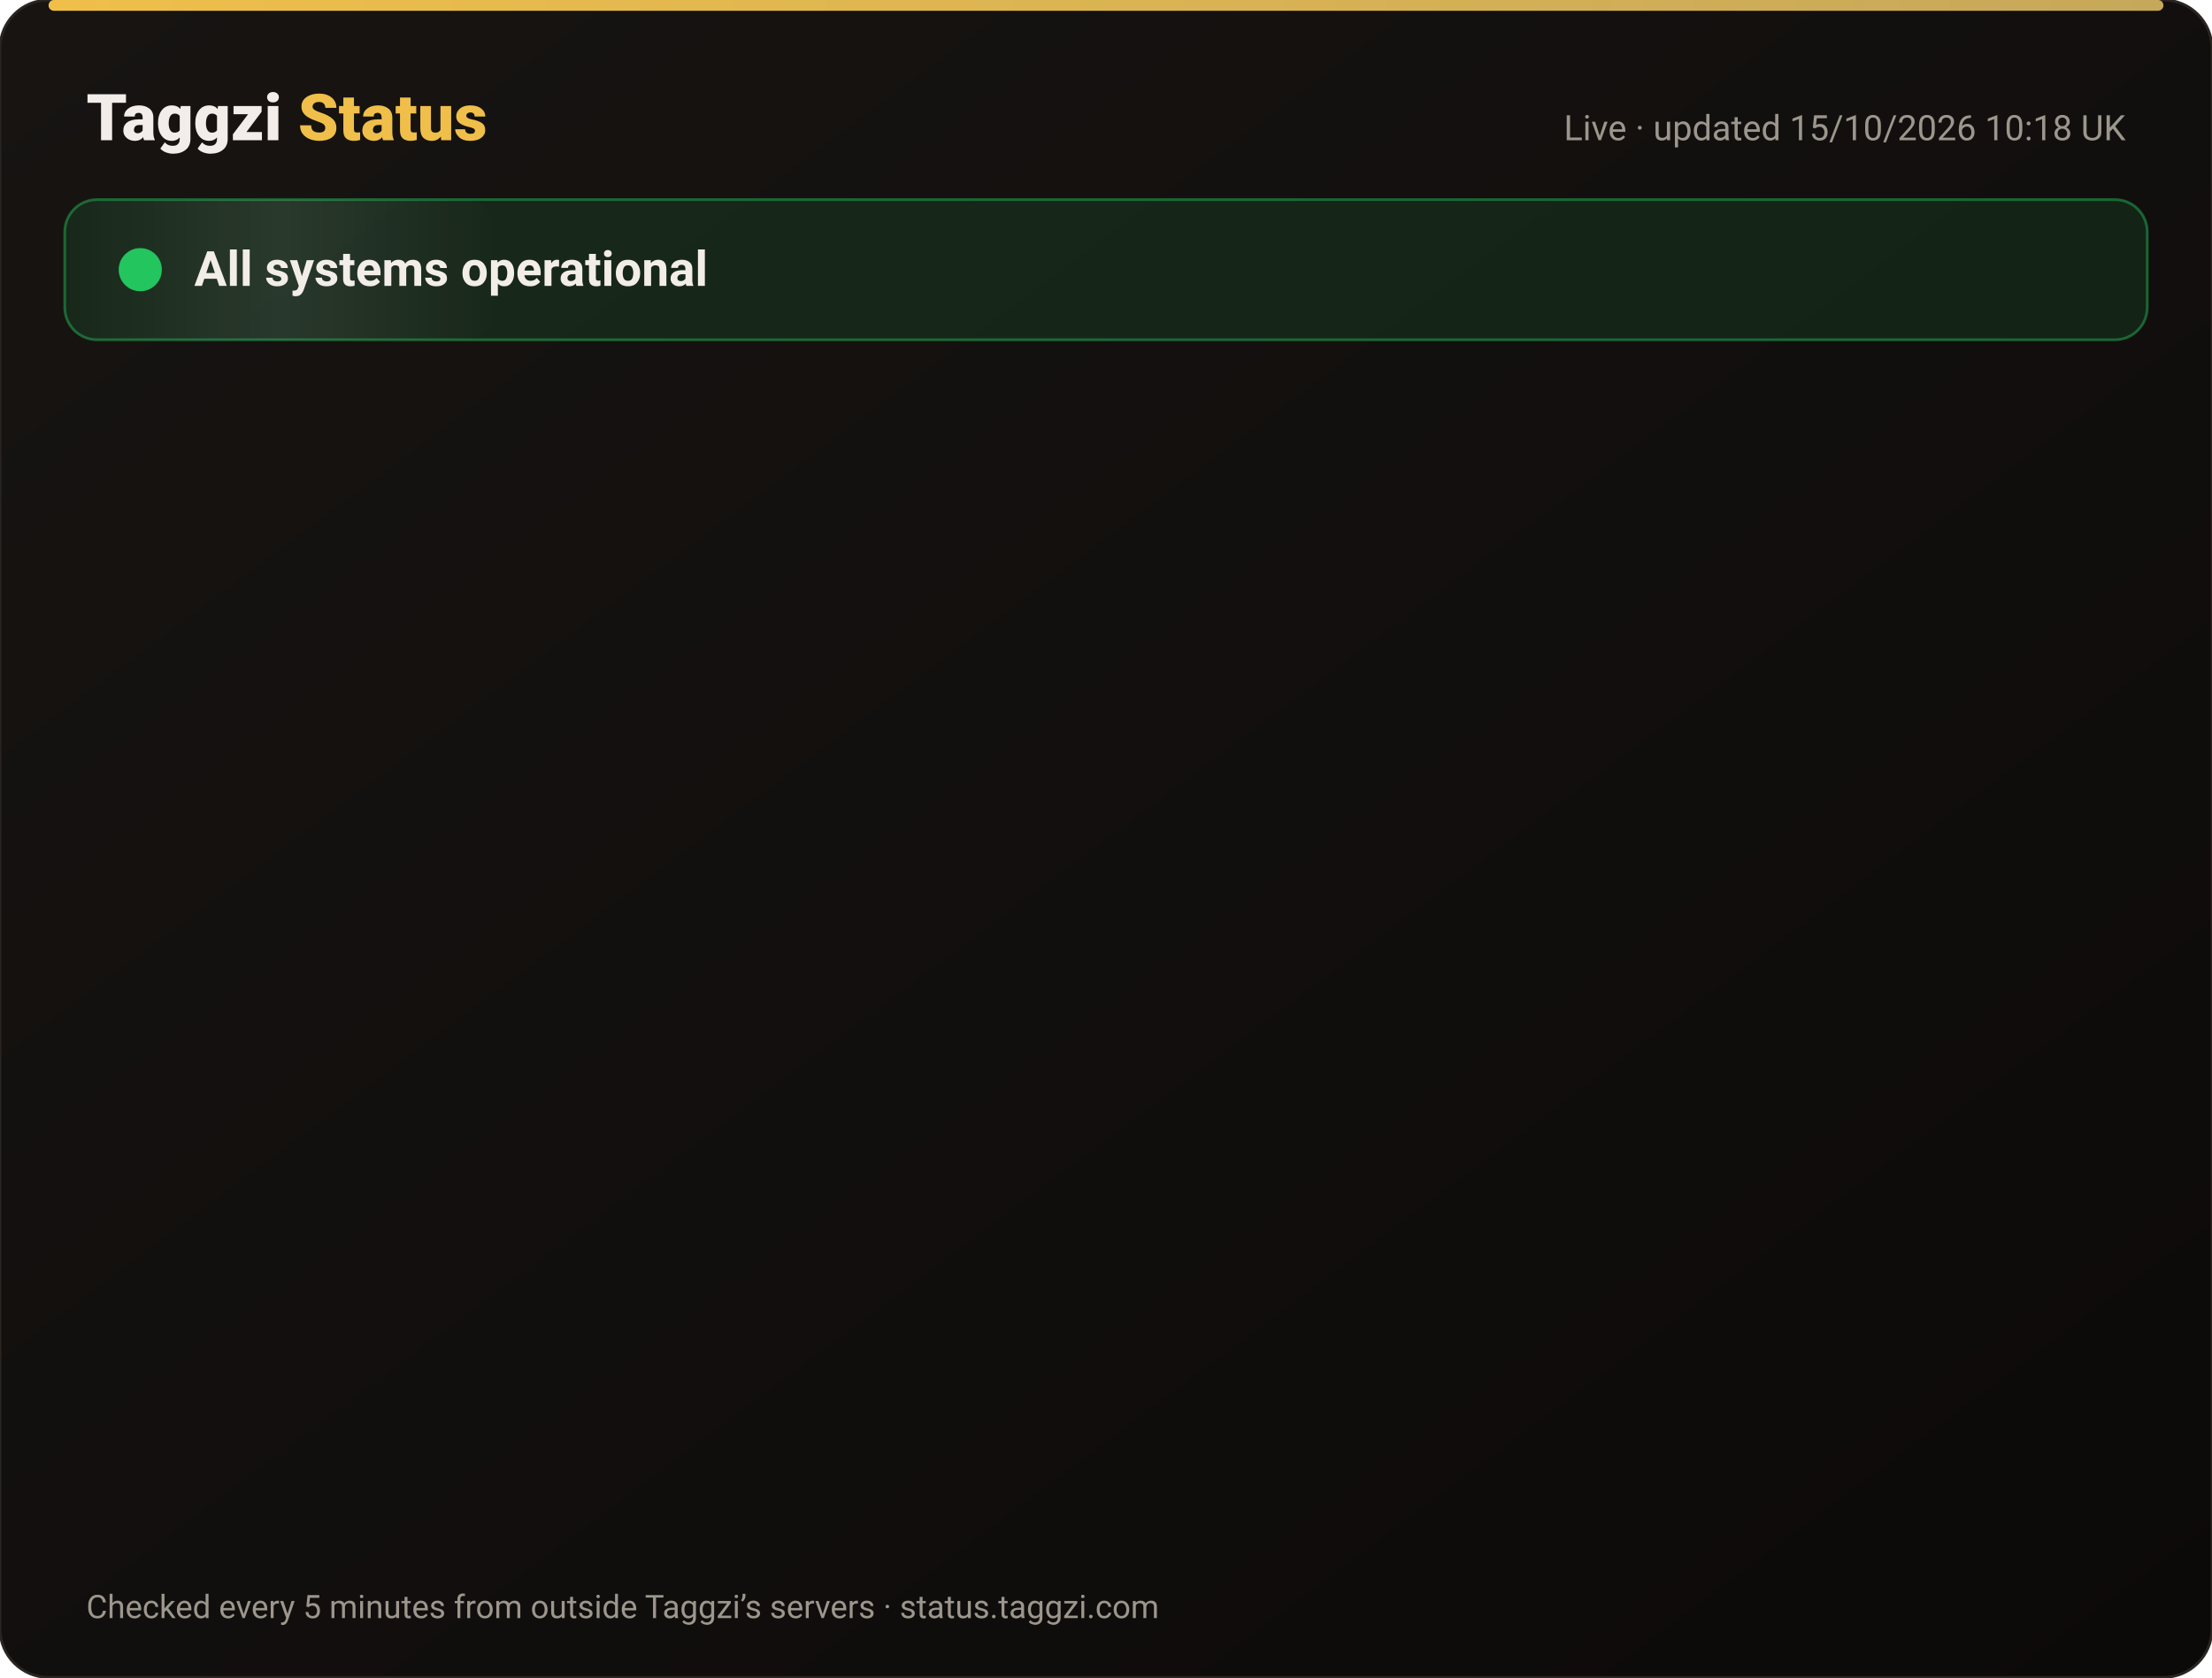
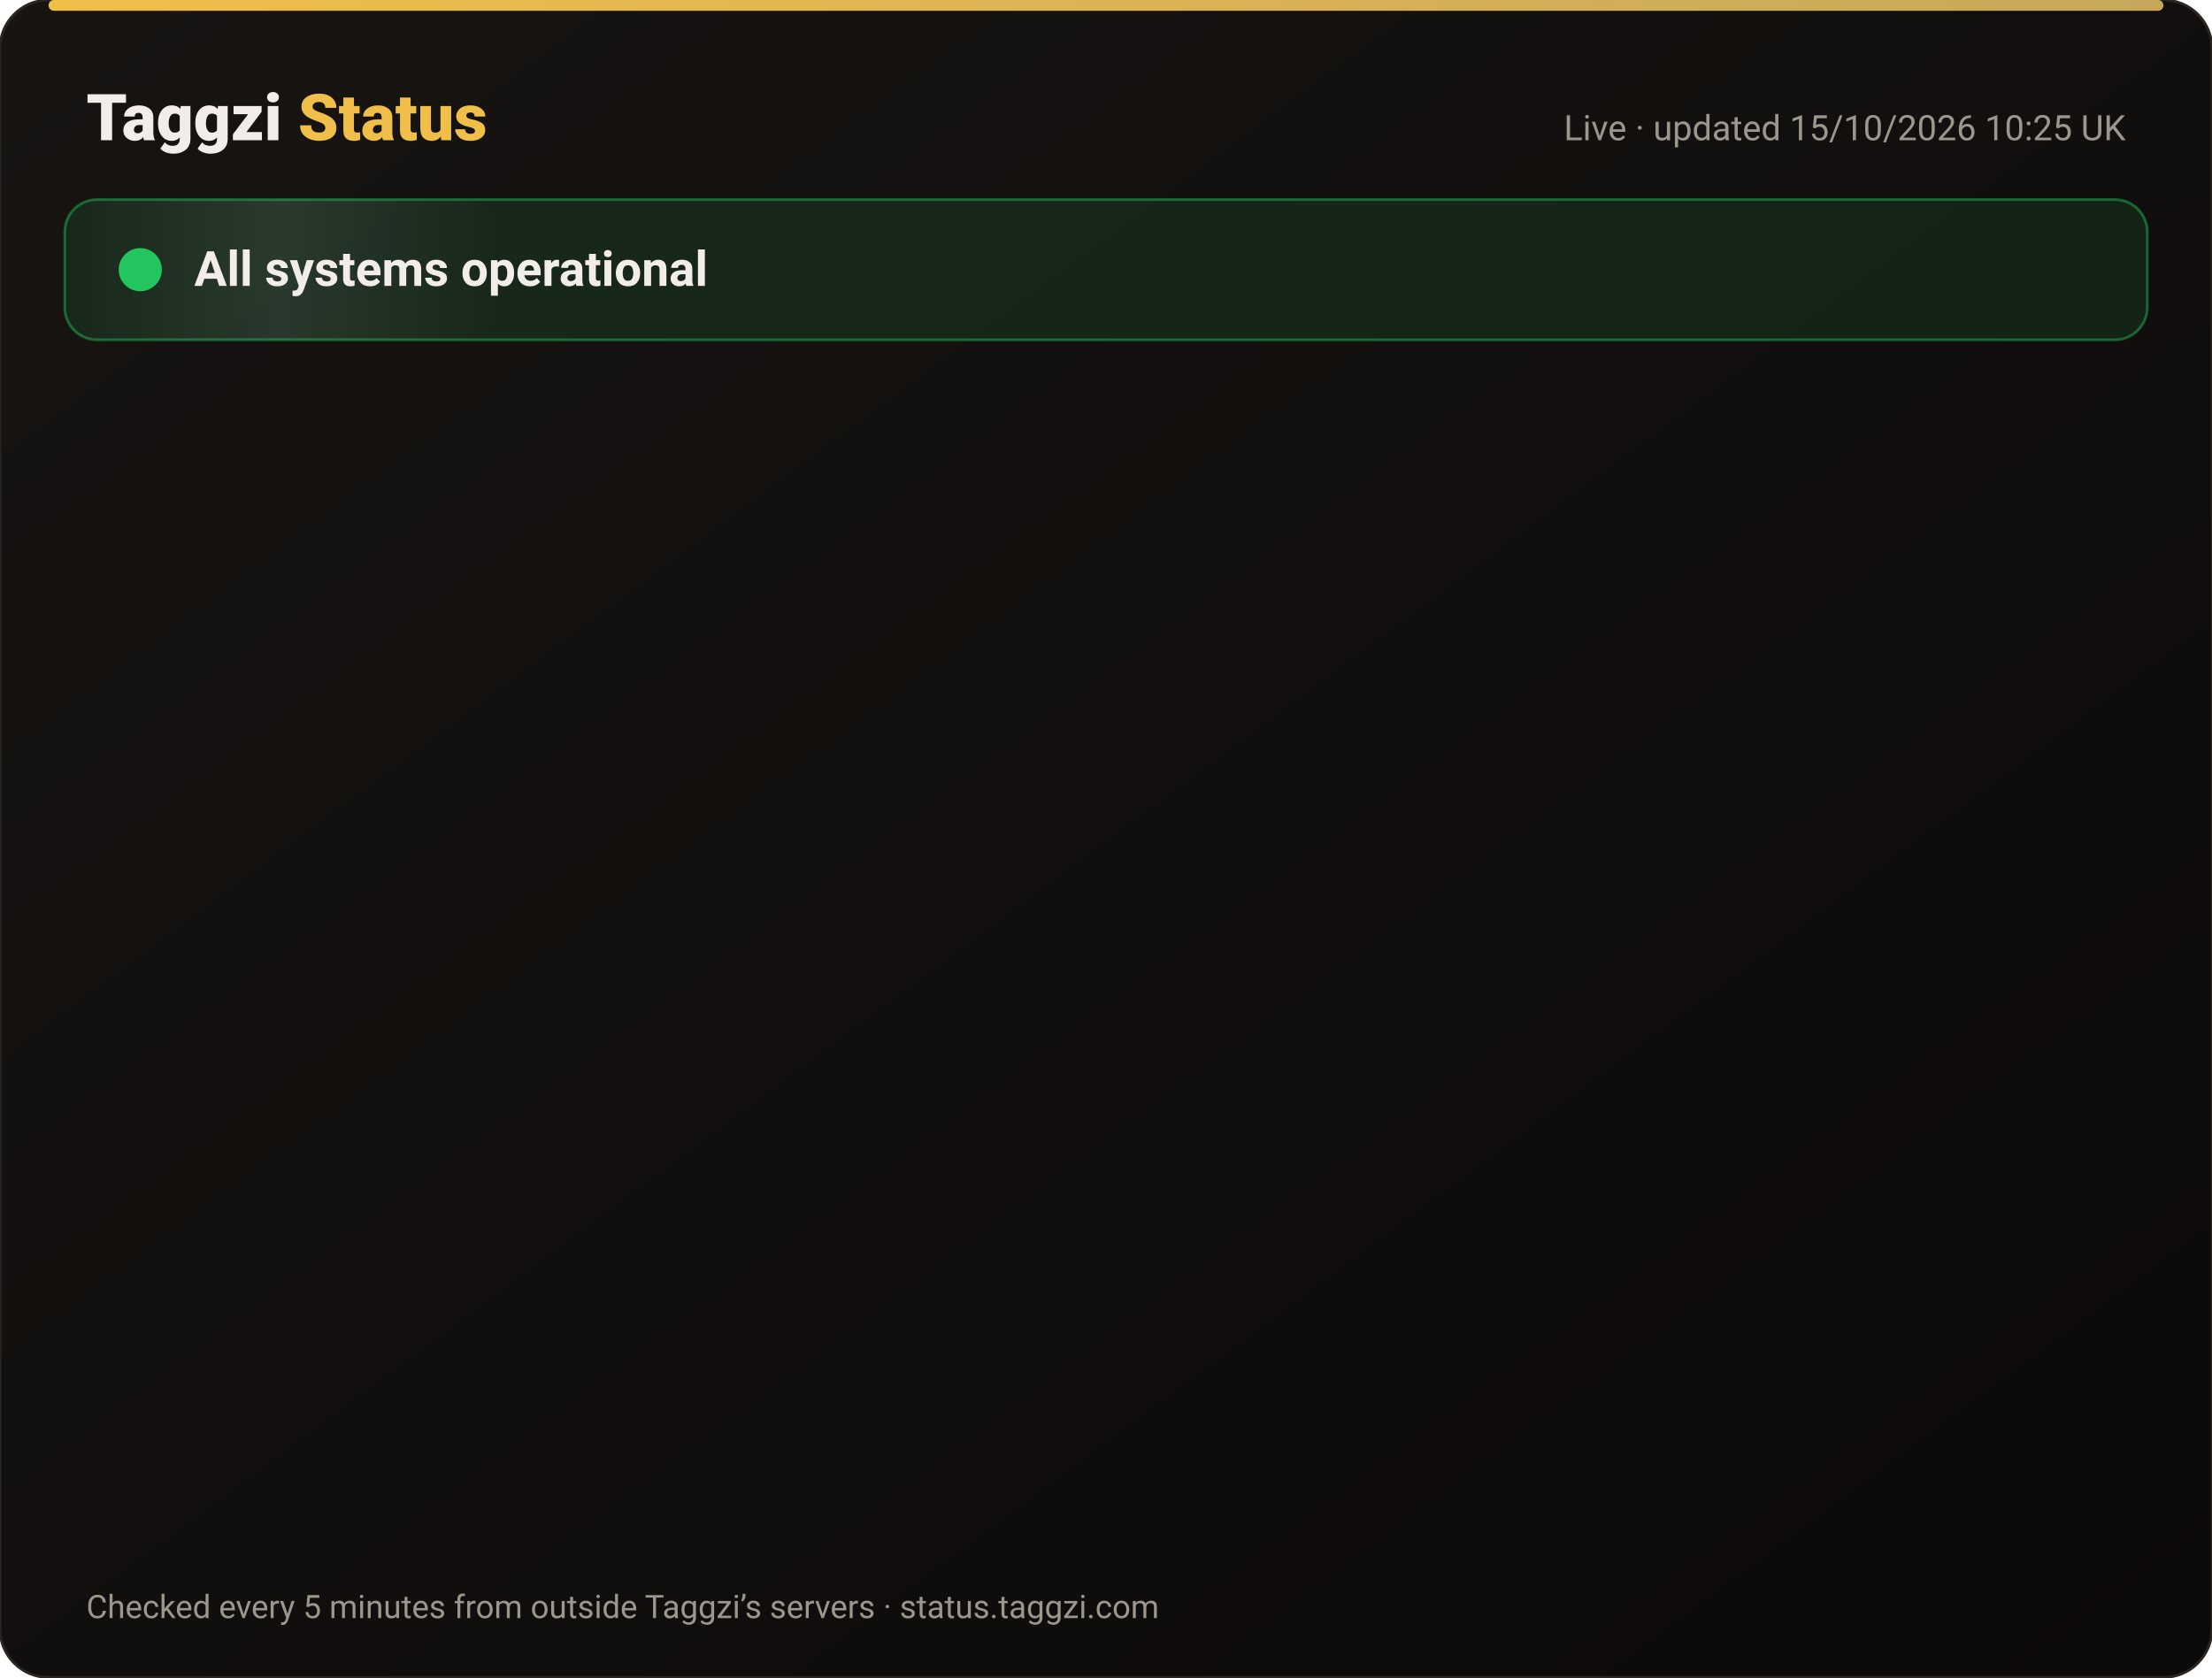
<svg xmlns="http://www.w3.org/2000/svg" width="820" height="622" viewBox="0 0 820 622" font-family="-apple-system,Segoe UI,Roboto,Helvetica,Arial,sans-serif">
  <defs>
    <linearGradient id="bg" x1="0" y1="0" x2="1" y2="1">
      <stop offset="0" stop-color="#171412" />
      <stop offset="1" stop-color="#0C0A09" />
    </linearGradient>
    <linearGradient id="gold" x1="0" x2="1">
      <stop offset="0" stop-color="#F0BF4A" />
      <stop offset="1" stop-color="#c6a85b" />
    </linearGradient>
    <linearGradient id="shine" x1="0" x2="1">
      <stop offset="0" stop-color="#fff" stop-opacity="0" />
      <stop offset=".5" stop-color="#fff" stop-opacity=".08" />
      <stop offset="1" stop-color="#fff" stop-opacity="0" />
    </linearGradient>
  </defs>
  <rect width="820" height="622" rx="18" fill="url(#bg)" stroke="#2a2521" />
  <rect x="18" y="0" width="784" height="4" rx="2" fill="url(#gold)" />
  <text x="32" y="52" font-size="24" font-weight="800" fill="#F2EDE8">Taggzi <tspan fill="#F0BF4A">Status</tspan>
  </text>
-   <text x="788" y="52" font-size="13" fill="#9C968C" text-anchor="end">Live · updated 15/10/2026 10:18 UK</text>
+   <text x="788" y="52" font-size="13" fill="#9C968C" text-anchor="end">Live · updated 15/10/2026 10:25 UK</text>
  <rect x="24" y="74" width="772" height="52" rx="12" fill="#22c55e" fill-opacity=".12" stroke="#22c55e" stroke-opacity=".45" />
  <rect x="24" y="74" width="160" height="52" rx="12" fill="url(#shine)">
    <animate attributeName="x" from="-160" to="820" dur="4s" repeatCount="indefinite" />
  </rect>
  <circle cx="52" cy="100" r="7" fill="#22c55e" />
  <circle cx="52" cy="100" r="7" fill="none" stroke="#22c55e" stroke-width="2">
    <animate attributeName="r" values="7;15;7" dur="2s" repeatCount="indefinite" />
    <animate attributeName="opacity" values=".9;0;.9" dur="2s" repeatCount="indefinite" />
  </circle>
  <text x="72" y="106" font-size="18" font-weight="700" fill="#F2EDE8">All systems operational</text>
  <g opacity="0">
    <animate attributeName="opacity" from="0" to="1" begin="0.00s" dur=".6s" fill="freeze" />
    <line x1="32" y1="188" x2="788" y2="188" stroke="#2a2521" />
    <circle cx="44" cy="166" r="6" fill="#22c55e">
      <animate attributeName="opacity" values="1;.45;1" dur="2.4s" begin="0.00s" repeatCount="indefinite" />
    </circle>
    <text x="62" y="171" font-size="15" font-weight="650" fill="#F2EDE8">Website</text>
    <text x="630" y="171" font-size="13" fill="#9C968C" text-anchor="end">100.00% uptime</text>
    <rect x="648" y="154" width="140" height="24" rx="12" fill="#22c55e" fill-opacity=".14" stroke="#22c55e" stroke-opacity=".5" />
    <text x="718" y="171" font-size="12" font-weight="700" fill="#22c55e" text-anchor="middle">Operational</text>
  </g>
  <g opacity="0">
    <animate attributeName="opacity" from="0" to="1" begin="0.15s" dur=".6s" fill="freeze" />
    <line x1="32" y1="234" x2="788" y2="234" stroke="#2a2521" />
    <circle cx="44" cy="212" r="6" fill="#22c55e">
      <animate attributeName="opacity" values="1;.45;1" dur="2.4s" begin="0.15s" repeatCount="indefinite" />
    </circle>
    <text x="62" y="217" font-size="15" font-weight="650" fill="#F2EDE8">Tag scans</text>
    <text x="630" y="217" font-size="13" fill="#9C968C" text-anchor="end">100.00% uptime</text>
    <rect x="648" y="200" width="140" height="24" rx="12" fill="#22c55e" fill-opacity=".14" stroke="#22c55e" stroke-opacity=".5" />
    <text x="718" y="217" font-size="12" font-weight="700" fill="#22c55e" text-anchor="middle">Operational</text>
  </g>
  <g opacity="0">
    <animate attributeName="opacity" from="0" to="1" begin="0.30s" dur=".6s" fill="freeze" />
    <line x1="32" y1="280" x2="788" y2="280" stroke="#2a2521" />
    <circle cx="44" cy="258" r="6" fill="#22c55e">
      <animate attributeName="opacity" values="1;.45;1" dur="2.4s" begin="0.30s" repeatCount="indefinite" />
    </circle>
    <text x="62" y="263" font-size="15" font-weight="650" fill="#F2EDE8">Manual tag lookup</text>
    <text x="630" y="263" font-size="13" fill="#9C968C" text-anchor="end">100.00% uptime</text>
    <rect x="648" y="246" width="140" height="24" rx="12" fill="#22c55e" fill-opacity=".14" stroke="#22c55e" stroke-opacity=".5" />
    <text x="718" y="263" font-size="12" font-weight="700" fill="#22c55e" text-anchor="middle">Operational</text>
  </g>
  <g opacity="0">
    <animate attributeName="opacity" from="0" to="1" begin="0.45s" dur=".6s" fill="freeze" />
    <line x1="32" y1="326" x2="788" y2="326" stroke="#2a2521" />
    <circle cx="44" cy="304" r="6" fill="#22c55e">
      <animate attributeName="opacity" values="1;.45;1" dur="2.4s" begin="0.45s" repeatCount="indefinite" />
    </circle>
    <text x="62" y="309" font-size="15" font-weight="650" fill="#F2EDE8">App &amp; login</text>
    <text x="630" y="309" font-size="13" fill="#9C968C" text-anchor="end">100.00% uptime</text>
    <rect x="648" y="292" width="140" height="24" rx="12" fill="#22c55e" fill-opacity=".14" stroke="#22c55e" stroke-opacity=".5" />
    <text x="718" y="309" font-size="12" font-weight="700" fill="#22c55e" text-anchor="middle">Operational</text>
  </g>
  <g opacity="0">
    <animate attributeName="opacity" from="0" to="1" begin="0.60s" dur=".6s" fill="freeze" />
    <line x1="32" y1="372" x2="788" y2="372" stroke="#2a2521" />
    <circle cx="44" cy="350" r="6" fill="#22c55e">
      <animate attributeName="opacity" values="1;.45;1" dur="2.4s" begin="0.60s" repeatCount="indefinite" />
    </circle>
    <text x="62" y="355" font-size="15" font-weight="650" fill="#F2EDE8">Community alerts</text>
    <text x="630" y="355" font-size="13" fill="#9C968C" text-anchor="end">100.00% uptime</text>
    <rect x="648" y="338" width="140" height="24" rx="12" fill="#22c55e" fill-opacity=".14" stroke="#22c55e" stroke-opacity=".5" />
    <text x="718" y="355" font-size="12" font-weight="700" fill="#22c55e" text-anchor="middle">Operational</text>
  </g>
  <g opacity="0">
    <animate attributeName="opacity" from="0" to="1" begin="0.75s" dur=".6s" fill="freeze" />
    <line x1="32" y1="418" x2="788" y2="418" stroke="#2a2521" />
    <circle cx="44" cy="396" r="6" fill="#22c55e">
      <animate attributeName="opacity" values="1;.45;1" dur="2.4s" begin="0.75s" repeatCount="indefinite" />
    </circle>
    <text x="62" y="401" font-size="15" font-weight="650" fill="#F2EDE8">Private calling</text>
    <text x="630" y="401" font-size="13" fill="#9C968C" text-anchor="end">100.00% uptime</text>
    <rect x="648" y="384" width="140" height="24" rx="12" fill="#22c55e" fill-opacity=".14" stroke="#22c55e" stroke-opacity=".5" />
    <text x="718" y="401" font-size="12" font-weight="700" fill="#22c55e" text-anchor="middle">Operational</text>
  </g>
  <g opacity="0">
    <animate attributeName="opacity" from="0" to="1" begin="0.90s" dur=".6s" fill="freeze" />
    <line x1="32" y1="464" x2="788" y2="464" stroke="#2a2521" />
    <circle cx="44" cy="442" r="6" fill="#22c55e">
      <animate attributeName="opacity" values="1;.45;1" dur="2.4s" begin="0.90s" repeatCount="indefinite" />
    </circle>
    <text x="62" y="447" font-size="15" font-weight="650" fill="#F2EDE8">Payments</text>
    <text x="630" y="447" font-size="13" fill="#9C968C" text-anchor="end">99.98% uptime</text>
    <rect x="648" y="430" width="140" height="24" rx="12" fill="#22c55e" fill-opacity=".14" stroke="#22c55e" stroke-opacity=".5" />
    <text x="718" y="447" font-size="12" font-weight="700" fill="#22c55e" text-anchor="middle">Operational</text>
  </g>
  <g opacity="0">
    <animate attributeName="opacity" from="0" to="1" begin="1.05s" dur=".6s" fill="freeze" />
    <line x1="32" y1="510" x2="788" y2="510" stroke="#2a2521" />
    <circle cx="44" cy="488" r="6" fill="#22c55e">
      <animate attributeName="opacity" values="1;.45;1" dur="2.4s" begin="1.05s" repeatCount="indefinite" />
    </circle>
    <text x="62" y="493" font-size="15" font-weight="650" fill="#F2EDE8">Email &amp; support</text>
    <text x="630" y="493" font-size="13" fill="#9C968C" text-anchor="end">100.00% uptime</text>
    <rect x="648" y="476" width="140" height="24" rx="12" fill="#22c55e" fill-opacity=".14" stroke="#22c55e" stroke-opacity=".5" />
    <text x="718" y="493" font-size="12" font-weight="700" fill="#22c55e" text-anchor="middle">Operational</text>
  </g>
  <g opacity="0">
    <animate attributeName="opacity" from="0" to="1" begin="1.20s" dur=".6s" fill="freeze" />
    <line x1="32" y1="556" x2="788" y2="556" stroke="#2a2521" />
    <circle cx="44" cy="534" r="6" fill="#22c55e">
      <animate attributeName="opacity" values="1;.45;1" dur="2.4s" begin="1.20s" repeatCount="indefinite" />
    </circle>
    <text x="62" y="539" font-size="15" font-weight="650" fill="#F2EDE8">Secure connection (SSL)</text>
    <text x="630" y="539" font-size="13" fill="#9C968C" text-anchor="end">100.00% uptime</text>
    <rect x="648" y="522" width="140" height="24" rx="12" fill="#22c55e" fill-opacity=".14" stroke="#22c55e" stroke-opacity=".5" />
    <text x="718" y="539" font-size="12" font-weight="700" fill="#22c55e" text-anchor="middle">Operational</text>
  </g>
  <text x="32" y="600" font-size="12" fill="#9C968C">Checked every 5 minutes from outside Taggzi’s servers · status.taggzi.com</text>
</svg>
